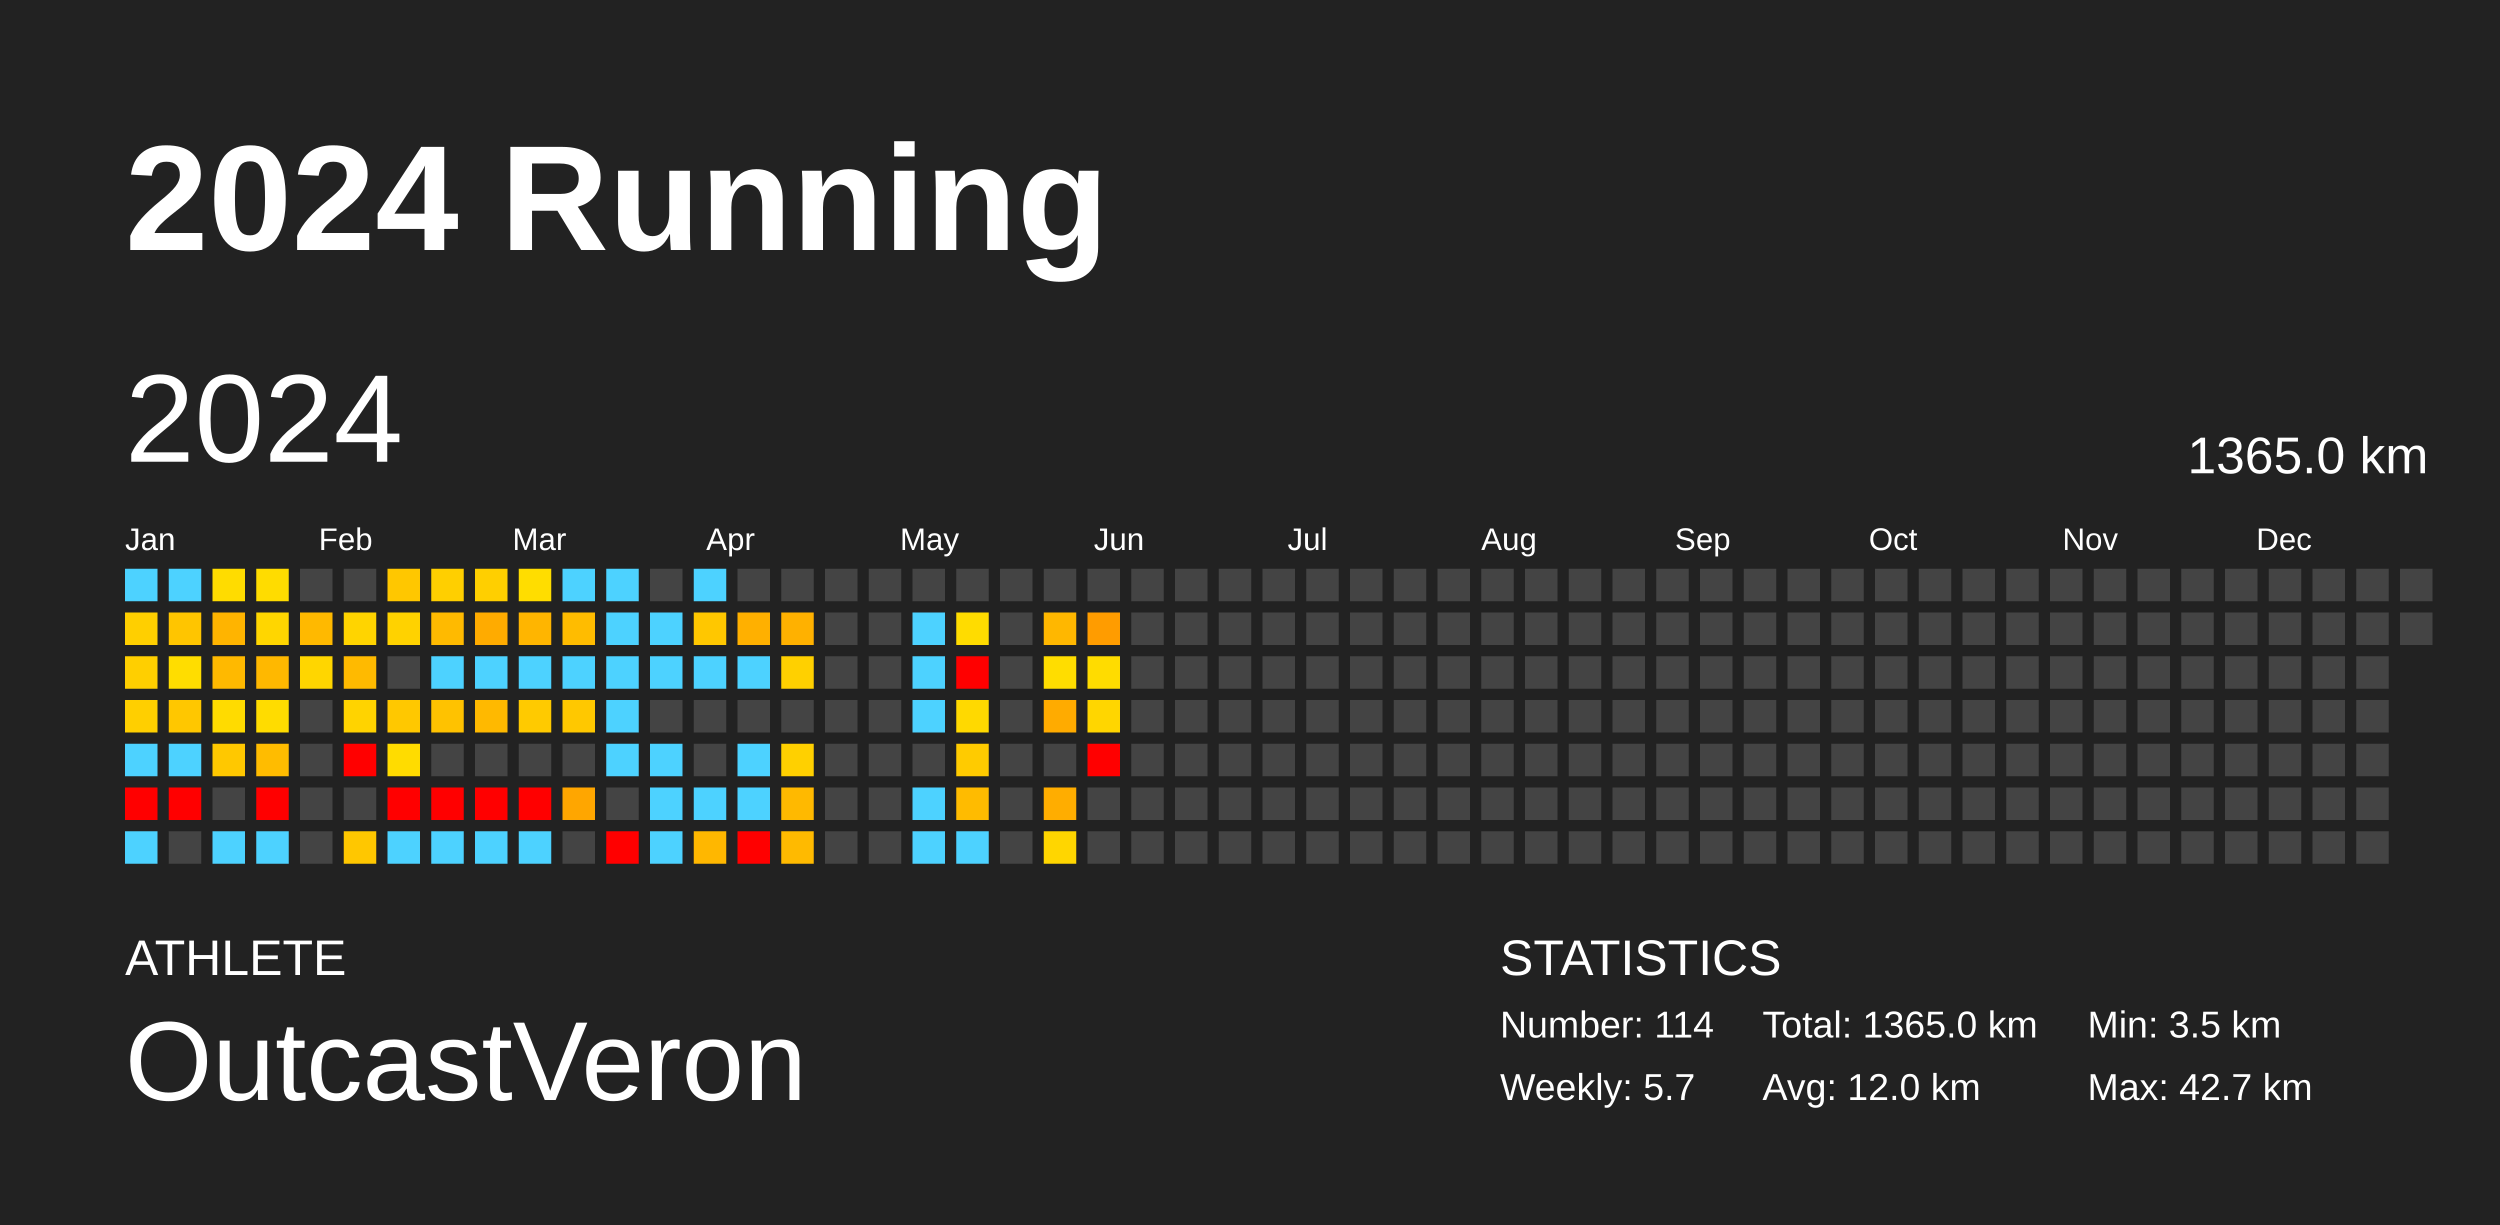
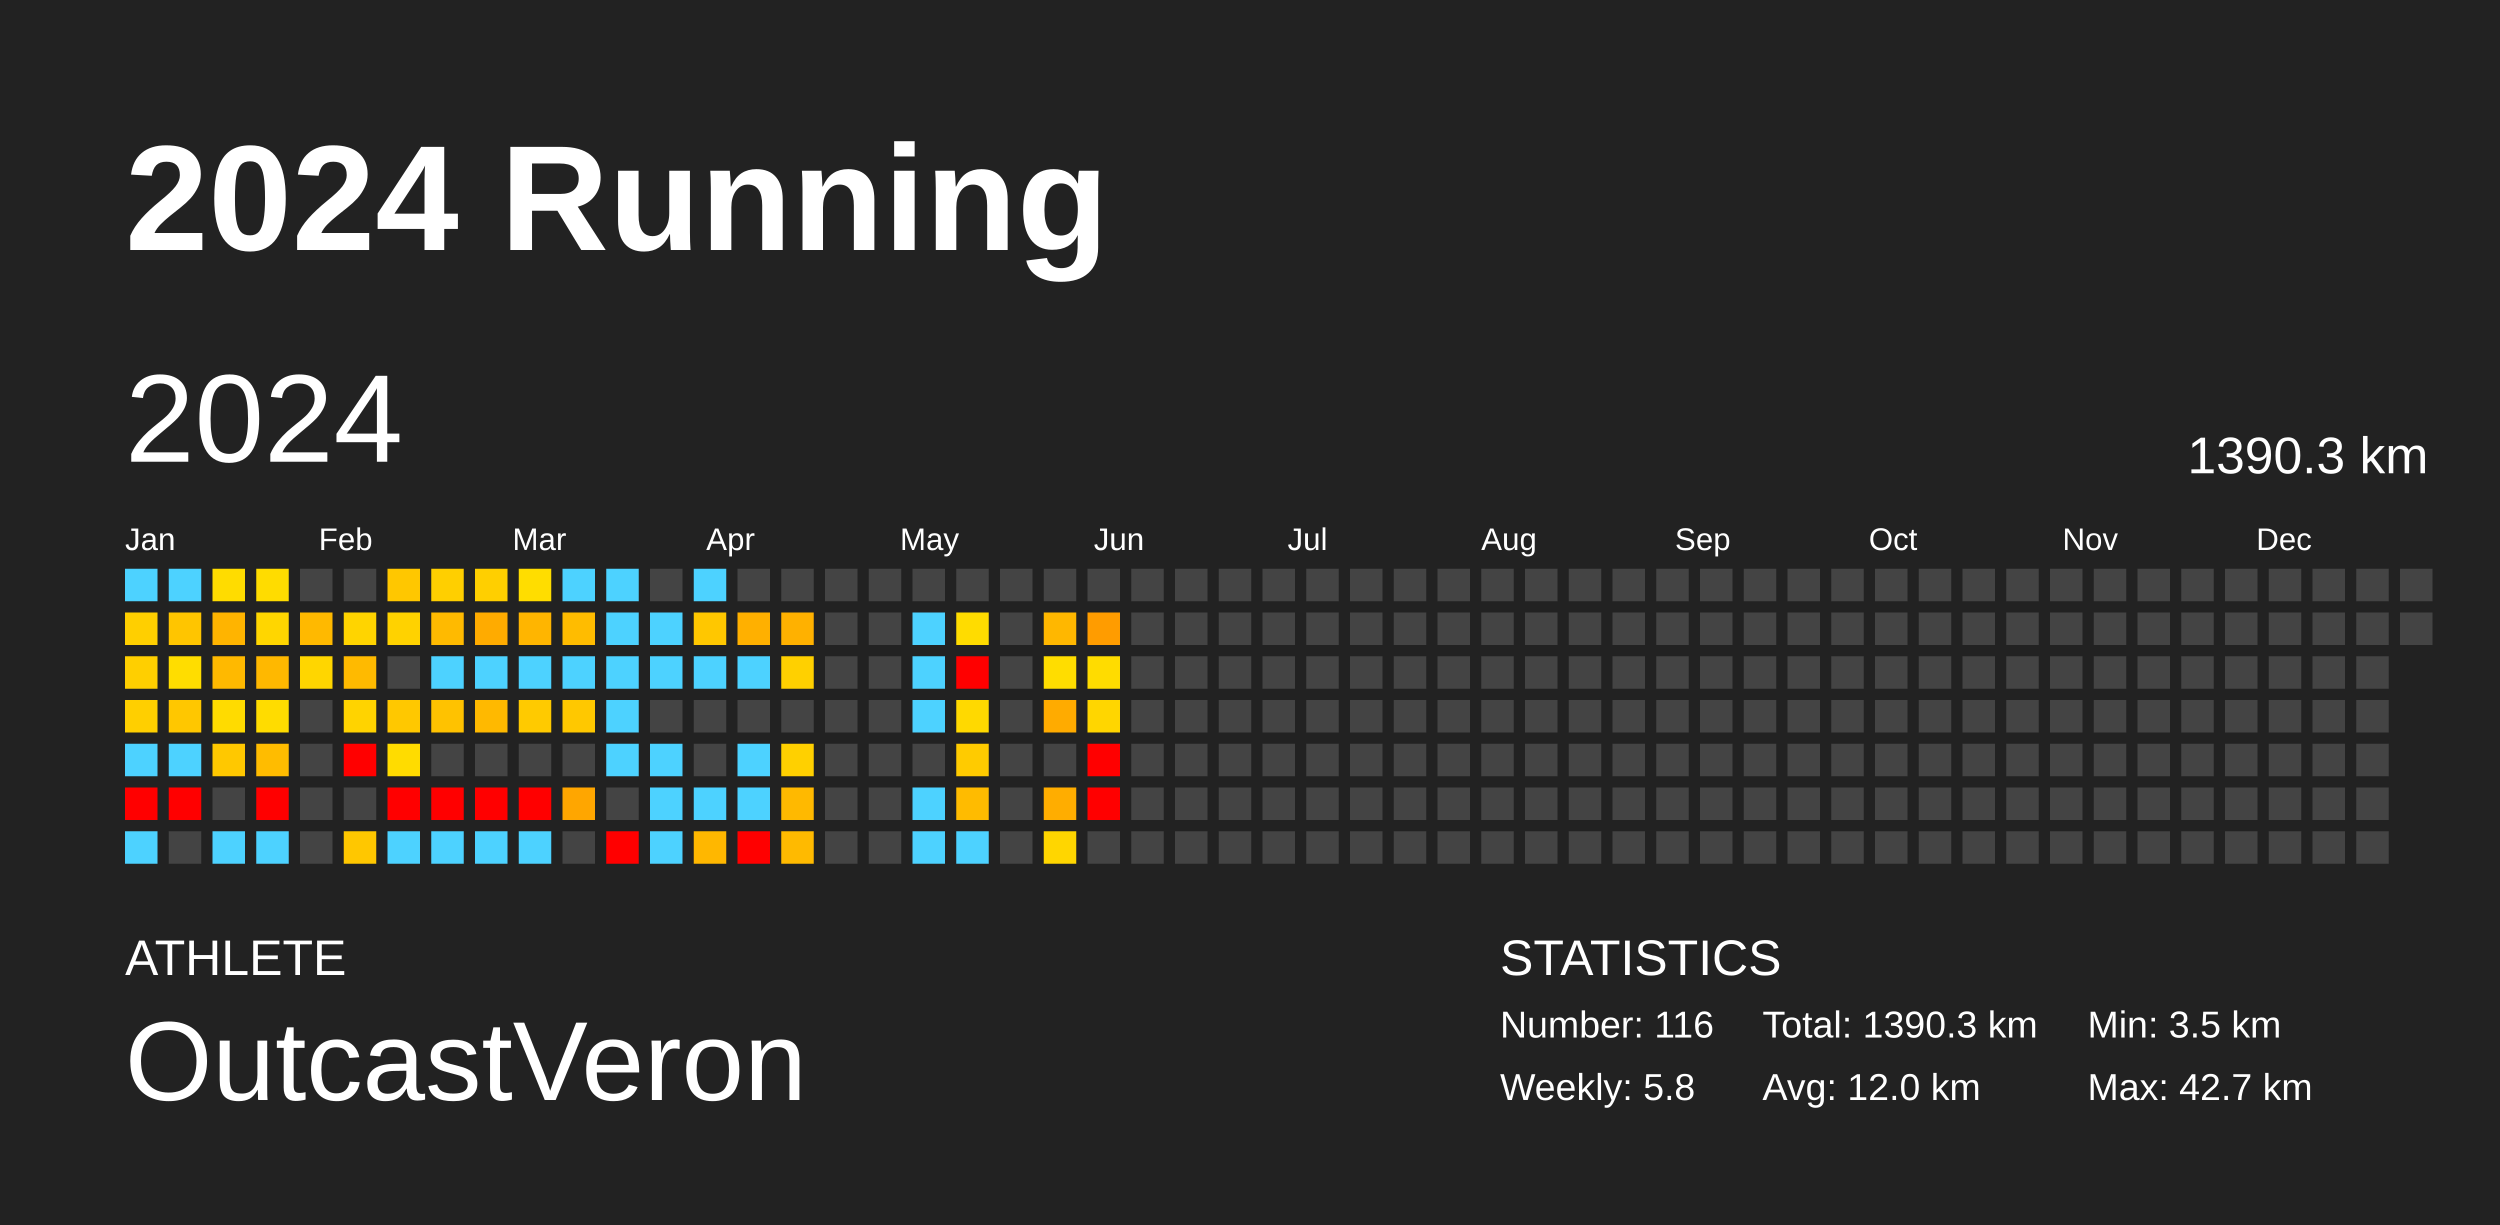
<svg xmlns="http://www.w3.org/2000/svg" baseProfile="full" height="98mm" version="1.1" viewBox="0,0,200,98" width="200mm">
  <defs />
  <rect fill="#222222" height="98" width="200" x="0" y="0" />
  <text fill="#FFFFFF" style="font-size:12px; font-family:Arial; font-weight:bold;" x="10" y="20">2024 Running</text>
  <text fill="#FFFFFF" style="font-size:4px; font-family:Arial" x="10" y="78">ATHLETE</text>
  <text fill="#FFFFFF" style="font-size:9px; font-family:Arial" x="10" y="88">OutcastVeron</text>
  <text fill="#FFFFFF" style="font-size:4px; font-family:Arial" x="120" y="78">STATISTICS</text>
-   <text fill="#FFFFFF" style="font-size:3px; font-family:Arial" x="120" y="83">Number: 114</text>
-   <text fill="#FFFFFF" style="font-size:3px; font-family:Arial" x="120" y="88">Weekly: 5.7</text>
-   <text fill="#FFFFFF" style="font-size:3px; font-family:Arial" x="141" y="83">Total: 1365.0 km</text>
+   <text fill="#FFFFFF" style="font-size:3px; font-family:Arial" x="120" y="83">Number: 116</text>
+   <text fill="#FFFFFF" style="font-size:3px; font-family:Arial" x="120" y="88">Weekly: 5.8</text>
+   <text fill="#FFFFFF" style="font-size:3px; font-family:Arial" x="141" y="83">Total: 1390.3 km</text>
  <text fill="#FFFFFF" style="font-size:3px; font-family:Arial" x="141" y="88">Avg: 12.0 km</text>
  <text fill="#FFFFFF" style="font-size:3px; font-family:Arial" x="167" y="83">Min: 3.5 km</text>
  <text fill="#FFFFFF" style="font-size:3px; font-family:Arial" x="167" y="88">Max: 42.7 km</text>
  <text dominant-baseline="hanging" fill="#FFFFFF" style="font-size:10.0px; font-family:Arial;" x="10" y="30">2024</text>
-   <text dominant-baseline="hanging" fill="#FFFFFF" style="font-size:4.125px; font-family:Arial;" x="175" y="35">1365.0 km</text>
+   <text dominant-baseline="hanging" fill="#FFFFFF" style="font-size:4.125px; font-family:Arial;" x="175" y="35">1390.3 km</text>
  <text fill="#FFFFFF" style="font-size:2.5px; font-family:Arial" x="10.0" y="44">Jan</text>
  <text fill="#FFFFFF" style="font-size:2.5px; font-family:Arial" x="25.5" y="44">Feb</text>
  <text fill="#FFFFFF" style="font-size:2.5px; font-family:Arial" x="41.0" y="44">Mar</text>
  <text fill="#FFFFFF" style="font-size:2.5px; font-family:Arial" x="56.5" y="44">Apr</text>
  <text fill="#FFFFFF" style="font-size:2.5px; font-family:Arial" x="72.0" y="44">May</text>
  <text fill="#FFFFFF" style="font-size:2.5px; font-family:Arial" x="87.5" y="44">Jun</text>
  <text fill="#FFFFFF" style="font-size:2.5px; font-family:Arial" x="103.0" y="44">Jul</text>
  <text fill="#FFFFFF" style="font-size:2.5px; font-family:Arial" x="118.5" y="44">Aug</text>
  <text fill="#FFFFFF" style="font-size:2.5px; font-family:Arial" x="134.0" y="44">Sep</text>
  <text fill="#FFFFFF" style="font-size:2.5px; font-family:Arial" x="149.5" y="44">Oct</text>
  <text fill="#FFFFFF" style="font-size:2.5px; font-family:Arial" x="165.0" y="44">Nov</text>
  <text fill="#FFFFFF" style="font-size:2.5px; font-family:Arial" x="180.5" y="44">Dec</text>
  <rect fill="#4dd2ff" height="2.6" width="2.6" x="10.0" y="45.5" />
  <rect fill="#ffcf00" height="2.6" width="2.6" x="10.0" y="49.0" />
  <rect fill="#ffcf00" height="2.6" width="2.6" x="10.0" y="52.5" />
  <rect fill="#ffcf00" height="2.6" width="2.6" x="10.0" y="56.0" />
  <rect fill="#4dd2ff" height="2.6" width="2.6" x="10.0" y="59.5" />
  <rect fill="red" height="2.6" width="2.6" x="10.0" y="63.0" />
  <rect fill="#4dd2ff" height="2.6" width="2.6" x="10.0" y="66.5" />
  <rect fill="#4dd2ff" height="2.6" width="2.6" x="13.5" y="45.5" />
  <rect fill="#ffc500" height="2.6" width="2.6" x="13.5" y="49.0" />
  <rect fill="#ffdd00" height="2.6" width="2.6" x="13.5" y="52.5" />
  <rect fill="#ffc700" height="2.6" width="2.6" x="13.5" y="56.0" />
  <rect fill="#4dd2ff" height="2.6" width="2.6" x="13.5" y="59.5" />
  <rect fill="red" height="2.6" width="2.6" x="13.5" y="63.0" />
  <rect fill="#444444" height="2.6" width="2.6" x="13.5" y="66.5" />
  <rect fill="#ffdc00" height="2.6" width="2.6" x="17.0" y="45.5" />
  <rect fill="#ffb400" height="2.6" width="2.6" x="17.0" y="49.0" />
  <rect fill="#ffb900" height="2.6" width="2.6" x="17.0" y="52.5" />
  <rect fill="#ffdb00" height="2.6" width="2.6" x="17.0" y="56.0" />
  <rect fill="#ffc800" height="2.6" width="2.6" x="17.0" y="59.5" />
  <rect fill="#444444" height="2.6" width="2.6" x="17.0" y="63.0" />
  <rect fill="#4dd2ff" height="2.6" width="2.6" x="17.0" y="66.5" />
  <rect fill="#ffdc00" height="2.6" width="2.6" x="20.5" y="45.5" />
  <rect fill="#ffd600" height="2.6" width="2.6" x="20.5" y="49.0" />
  <rect fill="#ffb800" height="2.6" width="2.6" x="20.5" y="52.5" />
  <rect fill="#ffdc00" height="2.6" width="2.6" x="20.5" y="56.0" />
  <rect fill="#ffbc00" height="2.6" width="2.6" x="20.5" y="59.5" />
  <rect fill="red" height="2.6" width="2.6" x="20.5" y="63.0" />
  <rect fill="#4dd2ff" height="2.6" width="2.6" x="20.5" y="66.5" />
  <rect fill="#444444" height="2.6" width="2.6" x="24.0" y="45.5" />
  <rect fill="#ffb900" height="2.6" width="2.6" x="24.0" y="49.0" />
  <rect fill="#ffd600" height="2.6" width="2.6" x="24.0" y="52.5" />
  <rect fill="#444444" height="2.6" width="2.6" x="24.0" y="56.0" />
  <rect fill="#444444" height="2.6" width="2.6" x="24.0" y="59.5" />
  <rect fill="#444444" height="2.6" width="2.6" x="24.0" y="63.0" />
  <rect fill="#444444" height="2.6" width="2.6" x="24.0" y="66.5" />
  <rect fill="#444444" height="2.6" width="2.6" x="27.5" y="45.5" />
  <rect fill="#ffd400" height="2.6" width="2.6" x="27.5" y="49.0" />
  <rect fill="#ffba00" height="2.6" width="2.6" x="27.5" y="52.5" />
  <rect fill="#ffd300" height="2.6" width="2.6" x="27.5" y="56.0" />
  <rect fill="red" height="2.6" width="2.6" x="27.5" y="59.5" />
  <rect fill="#444444" height="2.6" width="2.6" x="27.5" y="63.0" />
  <rect fill="#ffc700" height="2.6" width="2.6" x="27.5" y="66.5" />
  <rect fill="#ffc700" height="2.6" width="2.6" x="31.0" y="45.5" />
  <rect fill="#ffd200" height="2.6" width="2.6" x="31.0" y="49.0" />
  <rect fill="#444444" height="2.6" width="2.6" x="31.0" y="52.5" />
  <rect fill="#ffc800" height="2.6" width="2.6" x="31.0" y="56.0" />
  <rect fill="#ffdc00" height="2.6" width="2.6" x="31.0" y="59.5" />
  <rect fill="red" height="2.6" width="2.6" x="31.0" y="63.0" />
  <rect fill="#4dd2ff" height="2.6" width="2.6" x="31.0" y="66.5" />
  <rect fill="#ffcf00" height="2.6" width="2.6" x="34.5" y="45.5" />
  <rect fill="#ffba00" height="2.6" width="2.6" x="34.5" y="49.0" />
  <rect fill="#4dd2ff" height="2.6" width="2.6" x="34.5" y="52.5" />
  <rect fill="#ffc200" height="2.6" width="2.6" x="34.5" y="56.0" />
  <rect fill="#444444" height="2.6" width="2.6" x="34.5" y="59.5" />
  <rect fill="red" height="2.6" width="2.6" x="34.5" y="63.0" />
  <rect fill="#4dd2ff" height="2.6" width="2.6" x="34.5" y="66.5" />
  <rect fill="#ffcf00" height="2.6" width="2.6" x="38.0" y="45.5" />
  <rect fill="#ffab00" height="2.6" width="2.6" x="38.0" y="49.0" />
  <rect fill="#4dd2ff" height="2.6" width="2.6" x="38.0" y="52.5" />
  <rect fill="#ffb900" height="2.6" width="2.6" x="38.0" y="56.0" />
  <rect fill="#444444" height="2.6" width="2.6" x="38.0" y="59.5" />
  <rect fill="red" height="2.6" width="2.6" x="38.0" y="63.0" />
  <rect fill="#4dd2ff" height="2.6" width="2.6" x="38.0" y="66.5" />
  <rect fill="#ffdd00" height="2.6" width="2.6" x="41.5" y="45.5" />
  <rect fill="#ffb500" height="2.6" width="2.6" x="41.5" y="49.0" />
  <rect fill="#4dd2ff" height="2.6" width="2.6" x="41.5" y="52.5" />
  <rect fill="#ffca00" height="2.6" width="2.6" x="41.5" y="56.0" />
  <rect fill="#444444" height="2.6" width="2.6" x="41.5" y="59.5" />
  <rect fill="red" height="2.6" width="2.6" x="41.5" y="63.0" />
  <rect fill="#4dd2ff" height="2.6" width="2.6" x="41.5" y="66.5" />
  <rect fill="#4dd2ff" height="2.6" width="2.6" x="45.0" y="45.5" />
  <rect fill="#ffbc00" height="2.6" width="2.6" x="45.0" y="49.0" />
  <rect fill="#4dd2ff" height="2.6" width="2.6" x="45.0" y="52.5" />
  <rect fill="#ffc800" height="2.6" width="2.6" x="45.0" y="56.0" />
  <rect fill="#444444" height="2.6" width="2.6" x="45.0" y="59.5" />
  <rect fill="#ffa600" height="2.6" width="2.6" x="45.0" y="63.0" />
  <rect fill="#444444" height="2.6" width="2.6" x="45.0" y="66.5" />
  <rect fill="#4dd2ff" height="2.6" width="2.6" x="48.5" y="45.5" />
  <rect fill="#4dd2ff" height="2.6" width="2.6" x="48.5" y="49.0" />
  <rect fill="#4dd2ff" height="2.6" width="2.6" x="48.5" y="52.5" />
  <rect fill="#4dd2ff" height="2.6" width="2.6" x="48.5" y="56.0" />
  <rect fill="#4dd2ff" height="2.6" width="2.6" x="48.5" y="59.5" />
  <rect fill="#444444" height="2.6" width="2.6" x="48.5" y="63.0" />
  <rect fill="red" height="2.6" width="2.6" x="48.5" y="66.5" />
  <rect fill="#444444" height="2.6" width="2.6" x="52.0" y="45.5" />
  <rect fill="#4dd2ff" height="2.6" width="2.6" x="52.0" y="49.0" />
  <rect fill="#4dd2ff" height="2.6" width="2.6" x="52.0" y="52.5" />
  <rect fill="#444444" height="2.6" width="2.6" x="52.0" y="56.0" />
  <rect fill="#4dd2ff" height="2.6" width="2.6" x="52.0" y="59.5" />
  <rect fill="#4dd2ff" height="2.6" width="2.6" x="52.0" y="63.0" />
  <rect fill="#4dd2ff" height="2.6" width="2.6" x="52.0" y="66.5" />
  <rect fill="#4dd2ff" height="2.6" width="2.6" x="55.5" y="45.5" />
  <rect fill="#ffc700" height="2.6" width="2.6" x="55.5" y="49.0" />
  <rect fill="#4dd2ff" height="2.6" width="2.6" x="55.5" y="52.5" />
  <rect fill="#444444" height="2.6" width="2.6" x="55.5" y="56.0" />
  <rect fill="#444444" height="2.6" width="2.6" x="55.5" y="59.5" />
  <rect fill="#4dd2ff" height="2.6" width="2.6" x="55.5" y="63.0" />
  <rect fill="#ffb700" height="2.6" width="2.6" x="55.5" y="66.5" />
  <rect fill="#444444" height="2.6" width="2.6" x="59.0" y="45.5" />
  <rect fill="#ffb000" height="2.6" width="2.6" x="59.0" y="49.0" />
  <rect fill="#4dd2ff" height="2.6" width="2.6" x="59.0" y="52.5" />
  <rect fill="#444444" height="2.6" width="2.6" x="59.0" y="56.0" />
  <rect fill="#4dd2ff" height="2.6" width="2.6" x="59.0" y="59.5" />
  <rect fill="#4dd2ff" height="2.6" width="2.6" x="59.0" y="63.0" />
  <rect fill="red" height="2.6" width="2.6" x="59.0" y="66.5" />
  <rect fill="#444444" height="2.6" width="2.6" x="62.5" y="45.5" />
  <rect fill="#ffb100" height="2.6" width="2.6" x="62.5" y="49.0" />
  <rect fill="#ffd000" height="2.6" width="2.6" x="62.5" y="52.5" />
  <rect fill="#444444" height="2.6" width="2.6" x="62.5" y="56.0" />
  <rect fill="#ffd000" height="2.6" width="2.6" x="62.5" y="59.5" />
  <rect fill="#ffb900" height="2.6" width="2.6" x="62.5" y="63.0" />
  <rect fill="#ffba00" height="2.6" width="2.6" x="62.5" y="66.5" />
  <rect fill="#444444" height="2.6" width="2.6" x="66.0" y="45.5" />
  <rect fill="#444444" height="2.6" width="2.6" x="66.0" y="49.0" />
  <rect fill="#444444" height="2.6" width="2.6" x="66.0" y="52.5" />
  <rect fill="#444444" height="2.6" width="2.6" x="66.0" y="56.0" />
  <rect fill="#444444" height="2.6" width="2.6" x="66.0" y="59.5" />
  <rect fill="#444444" height="2.6" width="2.6" x="66.0" y="63.0" />
  <rect fill="#444444" height="2.6" width="2.6" x="66.0" y="66.5" />
  <rect fill="#444444" height="2.6" width="2.6" x="69.5" y="45.5" />
  <rect fill="#444444" height="2.6" width="2.6" x="69.5" y="49.0" />
  <rect fill="#444444" height="2.6" width="2.6" x="69.5" y="52.5" />
  <rect fill="#444444" height="2.6" width="2.6" x="69.5" y="56.0" />
  <rect fill="#444444" height="2.6" width="2.6" x="69.5" y="59.5" />
  <rect fill="#444444" height="2.6" width="2.6" x="69.5" y="63.0" />
  <rect fill="#444444" height="2.6" width="2.6" x="69.5" y="66.5" />
  <rect fill="#444444" height="2.6" width="2.6" x="73.0" y="45.5" />
  <rect fill="#4dd2ff" height="2.6" width="2.6" x="73.0" y="49.0" />
  <rect fill="#4dd2ff" height="2.6" width="2.6" x="73.0" y="52.5" />
  <rect fill="#4dd2ff" height="2.6" width="2.6" x="73.0" y="56.0" />
  <rect fill="#444444" height="2.6" width="2.6" x="73.0" y="59.5" />
  <rect fill="#4dd2ff" height="2.6" width="2.6" x="73.0" y="63.0" />
  <rect fill="#4dd2ff" height="2.6" width="2.6" x="73.0" y="66.5" />
  <rect fill="#444444" height="2.6" width="2.6" x="76.5" y="45.5" />
  <rect fill="#ffdc00" height="2.6" width="2.6" x="76.5" y="49.0" />
  <rect fill="red" height="2.6" width="2.6" x="76.5" y="52.5" />
  <rect fill="#ffd900" height="2.6" width="2.6" x="76.5" y="56.0" />
  <rect fill="#ffcb00" height="2.6" width="2.6" x="76.5" y="59.5" />
  <rect fill="#ffbb00" height="2.6" width="2.6" x="76.5" y="63.0" />
  <rect fill="#4dd2ff" height="2.6" width="2.6" x="76.5" y="66.5" />
  <rect fill="#444444" height="2.6" width="2.6" x="80.0" y="45.5" />
  <rect fill="#444444" height="2.6" width="2.6" x="80.0" y="49.0" />
  <rect fill="#444444" height="2.6" width="2.6" x="80.0" y="52.5" />
  <rect fill="#444444" height="2.6" width="2.6" x="80.0" y="56.0" />
  <rect fill="#444444" height="2.6" width="2.6" x="80.0" y="59.5" />
  <rect fill="#444444" height="2.6" width="2.6" x="80.0" y="63.0" />
  <rect fill="#444444" height="2.6" width="2.6" x="80.0" y="66.5" />
  <rect fill="#444444" height="2.6" width="2.6" x="83.5" y="45.5" />
  <rect fill="#ffb700" height="2.6" width="2.6" x="83.5" y="49.0" />
  <rect fill="#ffdd00" height="2.6" width="2.6" x="83.5" y="52.5" />
  <rect fill="#ffab00" height="2.6" width="2.6" x="83.5" y="56.0" />
  <rect fill="#444444" height="2.6" width="2.6" x="83.5" y="59.5" />
  <rect fill="#ffad00" height="2.6" width="2.6" x="83.5" y="63.0" />
  <rect fill="#ffd600" height="2.6" width="2.6" x="83.5" y="66.5" />
  <rect fill="#444444" height="2.6" width="2.6" x="87.0" y="45.5" />
  <rect fill="#ff9c00" height="2.6" width="2.6" x="87.0" y="49.0" />
  <rect fill="#ffdc00" height="2.6" width="2.6" x="87.0" y="52.5" />
  <rect fill="#ffd600" height="2.6" width="2.6" x="87.0" y="56.0" />
  <rect fill="red" height="2.6" width="2.6" x="87.0" y="59.5" />
-   <rect fill="#444444" height="2.6" width="2.6" x="87.0" y="63.0" />
+   <rect fill="red" height="2.6" width="2.6" x="87.0" y="63.0" />
  <rect fill="#444444" height="2.6" width="2.6" x="87.0" y="66.5" />
  <rect fill="#444444" height="2.6" width="2.6" x="90.5" y="45.5" />
  <rect fill="#444444" height="2.6" width="2.6" x="90.5" y="49.0" />
  <rect fill="#444444" height="2.6" width="2.6" x="90.5" y="52.5" />
  <rect fill="#444444" height="2.6" width="2.6" x="90.5" y="56.0" />
  <rect fill="#444444" height="2.6" width="2.6" x="90.5" y="59.5" />
  <rect fill="#444444" height="2.6" width="2.6" x="90.5" y="63.0" />
  <rect fill="#444444" height="2.6" width="2.6" x="90.5" y="66.5" />
  <rect fill="#444444" height="2.6" width="2.6" x="94.0" y="45.5" />
  <rect fill="#444444" height="2.6" width="2.6" x="94.0" y="49.0" />
  <rect fill="#444444" height="2.6" width="2.6" x="94.0" y="52.5" />
  <rect fill="#444444" height="2.6" width="2.6" x="94.0" y="56.0" />
  <rect fill="#444444" height="2.6" width="2.6" x="94.0" y="59.5" />
  <rect fill="#444444" height="2.6" width="2.6" x="94.0" y="63.0" />
  <rect fill="#444444" height="2.6" width="2.6" x="94.0" y="66.5" />
  <rect fill="#444444" height="2.6" width="2.6" x="97.5" y="45.5" />
  <rect fill="#444444" height="2.6" width="2.6" x="97.5" y="49.0" />
  <rect fill="#444444" height="2.6" width="2.6" x="97.5" y="52.5" />
  <rect fill="#444444" height="2.6" width="2.6" x="97.5" y="56.0" />
  <rect fill="#444444" height="2.6" width="2.6" x="97.5" y="59.5" />
  <rect fill="#444444" height="2.6" width="2.6" x="97.5" y="63.0" />
  <rect fill="#444444" height="2.6" width="2.6" x="97.5" y="66.5" />
  <rect fill="#444444" height="2.6" width="2.6" x="101.0" y="45.5" />
  <rect fill="#444444" height="2.6" width="2.6" x="101.0" y="49.0" />
  <rect fill="#444444" height="2.6" width="2.6" x="101.0" y="52.5" />
  <rect fill="#444444" height="2.6" width="2.6" x="101.0" y="56.0" />
  <rect fill="#444444" height="2.6" width="2.6" x="101.0" y="59.5" />
  <rect fill="#444444" height="2.6" width="2.6" x="101.0" y="63.0" />
  <rect fill="#444444" height="2.6" width="2.6" x="101.0" y="66.5" />
  <rect fill="#444444" height="2.6" width="2.6" x="104.5" y="45.5" />
  <rect fill="#444444" height="2.6" width="2.6" x="104.5" y="49.0" />
  <rect fill="#444444" height="2.6" width="2.6" x="104.5" y="52.5" />
  <rect fill="#444444" height="2.6" width="2.6" x="104.5" y="56.0" />
  <rect fill="#444444" height="2.6" width="2.6" x="104.5" y="59.5" />
  <rect fill="#444444" height="2.6" width="2.6" x="104.5" y="63.0" />
  <rect fill="#444444" height="2.6" width="2.6" x="104.5" y="66.5" />
  <rect fill="#444444" height="2.6" width="2.6" x="108.0" y="45.5" />
  <rect fill="#444444" height="2.6" width="2.6" x="108.0" y="49.0" />
  <rect fill="#444444" height="2.6" width="2.6" x="108.0" y="52.5" />
  <rect fill="#444444" height="2.6" width="2.6" x="108.0" y="56.0" />
  <rect fill="#444444" height="2.6" width="2.6" x="108.0" y="59.5" />
  <rect fill="#444444" height="2.6" width="2.6" x="108.0" y="63.0" />
  <rect fill="#444444" height="2.6" width="2.6" x="108.0" y="66.5" />
  <rect fill="#444444" height="2.6" width="2.6" x="111.5" y="45.5" />
  <rect fill="#444444" height="2.6" width="2.6" x="111.5" y="49.0" />
  <rect fill="#444444" height="2.6" width="2.6" x="111.5" y="52.5" />
  <rect fill="#444444" height="2.6" width="2.6" x="111.5" y="56.0" />
  <rect fill="#444444" height="2.6" width="2.6" x="111.5" y="59.5" />
  <rect fill="#444444" height="2.6" width="2.6" x="111.5" y="63.0" />
  <rect fill="#444444" height="2.6" width="2.6" x="111.5" y="66.5" />
  <rect fill="#444444" height="2.6" width="2.6" x="115.0" y="45.5" />
  <rect fill="#444444" height="2.6" width="2.6" x="115.0" y="49.0" />
  <rect fill="#444444" height="2.6" width="2.6" x="115.0" y="52.5" />
  <rect fill="#444444" height="2.6" width="2.6" x="115.0" y="56.0" />
  <rect fill="#444444" height="2.6" width="2.6" x="115.0" y="59.5" />
  <rect fill="#444444" height="2.6" width="2.6" x="115.0" y="63.0" />
  <rect fill="#444444" height="2.6" width="2.6" x="115.0" y="66.5" />
  <rect fill="#444444" height="2.6" width="2.6" x="118.5" y="45.5" />
  <rect fill="#444444" height="2.6" width="2.6" x="118.5" y="49.0" />
  <rect fill="#444444" height="2.6" width="2.6" x="118.5" y="52.5" />
  <rect fill="#444444" height="2.6" width="2.6" x="118.5" y="56.0" />
  <rect fill="#444444" height="2.6" width="2.6" x="118.5" y="59.5" />
  <rect fill="#444444" height="2.6" width="2.6" x="118.5" y="63.0" />
  <rect fill="#444444" height="2.6" width="2.6" x="118.5" y="66.5" />
  <rect fill="#444444" height="2.6" width="2.6" x="122.0" y="45.5" />
  <rect fill="#444444" height="2.6" width="2.6" x="122.0" y="49.0" />
  <rect fill="#444444" height="2.6" width="2.6" x="122.0" y="52.5" />
  <rect fill="#444444" height="2.6" width="2.6" x="122.0" y="56.0" />
  <rect fill="#444444" height="2.6" width="2.6" x="122.0" y="59.5" />
  <rect fill="#444444" height="2.6" width="2.6" x="122.0" y="63.0" />
  <rect fill="#444444" height="2.6" width="2.6" x="122.0" y="66.5" />
  <rect fill="#444444" height="2.6" width="2.6" x="125.5" y="45.5" />
  <rect fill="#444444" height="2.6" width="2.6" x="125.5" y="49.0" />
  <rect fill="#444444" height="2.6" width="2.6" x="125.5" y="52.5" />
  <rect fill="#444444" height="2.6" width="2.6" x="125.5" y="56.0" />
  <rect fill="#444444" height="2.6" width="2.6" x="125.5" y="59.5" />
  <rect fill="#444444" height="2.6" width="2.6" x="125.5" y="63.0" />
  <rect fill="#444444" height="2.6" width="2.6" x="125.5" y="66.5" />
  <rect fill="#444444" height="2.6" width="2.6" x="129.0" y="45.5" />
  <rect fill="#444444" height="2.6" width="2.6" x="129.0" y="49.0" />
  <rect fill="#444444" height="2.6" width="2.6" x="129.0" y="52.5" />
  <rect fill="#444444" height="2.6" width="2.6" x="129.0" y="56.0" />
  <rect fill="#444444" height="2.6" width="2.6" x="129.0" y="59.5" />
  <rect fill="#444444" height="2.6" width="2.6" x="129.0" y="63.0" />
  <rect fill="#444444" height="2.6" width="2.6" x="129.0" y="66.5" />
  <rect fill="#444444" height="2.6" width="2.6" x="132.5" y="45.5" />
  <rect fill="#444444" height="2.6" width="2.6" x="132.5" y="49.0" />
  <rect fill="#444444" height="2.6" width="2.6" x="132.5" y="52.5" />
  <rect fill="#444444" height="2.6" width="2.6" x="132.5" y="56.0" />
  <rect fill="#444444" height="2.6" width="2.6" x="132.5" y="59.5" />
  <rect fill="#444444" height="2.6" width="2.6" x="132.5" y="63.0" />
  <rect fill="#444444" height="2.6" width="2.6" x="132.5" y="66.5" />
  <rect fill="#444444" height="2.6" width="2.6" x="136.0" y="45.5" />
  <rect fill="#444444" height="2.6" width="2.6" x="136.0" y="49.0" />
  <rect fill="#444444" height="2.6" width="2.6" x="136.0" y="52.5" />
  <rect fill="#444444" height="2.6" width="2.6" x="136.0" y="56.0" />
  <rect fill="#444444" height="2.6" width="2.6" x="136.0" y="59.5" />
  <rect fill="#444444" height="2.6" width="2.6" x="136.0" y="63.0" />
  <rect fill="#444444" height="2.6" width="2.6" x="136.0" y="66.5" />
  <rect fill="#444444" height="2.6" width="2.6" x="139.5" y="45.5" />
  <rect fill="#444444" height="2.6" width="2.6" x="139.5" y="49.0" />
  <rect fill="#444444" height="2.6" width="2.6" x="139.5" y="52.5" />
  <rect fill="#444444" height="2.6" width="2.6" x="139.5" y="56.0" />
  <rect fill="#444444" height="2.6" width="2.6" x="139.5" y="59.5" />
  <rect fill="#444444" height="2.6" width="2.6" x="139.5" y="63.0" />
  <rect fill="#444444" height="2.6" width="2.6" x="139.5" y="66.5" />
  <rect fill="#444444" height="2.6" width="2.6" x="143.0" y="45.5" />
  <rect fill="#444444" height="2.6" width="2.6" x="143.0" y="49.0" />
  <rect fill="#444444" height="2.6" width="2.6" x="143.0" y="52.5" />
  <rect fill="#444444" height="2.6" width="2.6" x="143.0" y="56.0" />
  <rect fill="#444444" height="2.6" width="2.6" x="143.0" y="59.5" />
  <rect fill="#444444" height="2.6" width="2.6" x="143.0" y="63.0" />
  <rect fill="#444444" height="2.6" width="2.6" x="143.0" y="66.5" />
  <rect fill="#444444" height="2.6" width="2.6" x="146.5" y="45.5" />
  <rect fill="#444444" height="2.6" width="2.6" x="146.5" y="49.0" />
  <rect fill="#444444" height="2.6" width="2.6" x="146.5" y="52.5" />
  <rect fill="#444444" height="2.6" width="2.6" x="146.5" y="56.0" />
  <rect fill="#444444" height="2.6" width="2.6" x="146.5" y="59.5" />
  <rect fill="#444444" height="2.6" width="2.6" x="146.5" y="63.0" />
  <rect fill="#444444" height="2.6" width="2.6" x="146.5" y="66.5" />
  <rect fill="#444444" height="2.6" width="2.6" x="150.0" y="45.5" />
  <rect fill="#444444" height="2.6" width="2.6" x="150.0" y="49.0" />
  <rect fill="#444444" height="2.6" width="2.6" x="150.0" y="52.5" />
  <rect fill="#444444" height="2.6" width="2.6" x="150.0" y="56.0" />
  <rect fill="#444444" height="2.6" width="2.6" x="150.0" y="59.5" />
  <rect fill="#444444" height="2.6" width="2.6" x="150.0" y="63.0" />
  <rect fill="#444444" height="2.6" width="2.6" x="150.0" y="66.5" />
  <rect fill="#444444" height="2.6" width="2.6" x="153.5" y="45.5" />
  <rect fill="#444444" height="2.6" width="2.6" x="153.5" y="49.0" />
  <rect fill="#444444" height="2.6" width="2.6" x="153.5" y="52.5" />
  <rect fill="#444444" height="2.6" width="2.6" x="153.5" y="56.0" />
  <rect fill="#444444" height="2.6" width="2.6" x="153.5" y="59.5" />
  <rect fill="#444444" height="2.6" width="2.6" x="153.5" y="63.0" />
  <rect fill="#444444" height="2.6" width="2.6" x="153.5" y="66.5" />
  <rect fill="#444444" height="2.6" width="2.6" x="157.0" y="45.5" />
  <rect fill="#444444" height="2.6" width="2.6" x="157.0" y="49.0" />
  <rect fill="#444444" height="2.6" width="2.6" x="157.0" y="52.5" />
  <rect fill="#444444" height="2.6" width="2.6" x="157.0" y="56.0" />
  <rect fill="#444444" height="2.6" width="2.6" x="157.0" y="59.5" />
  <rect fill="#444444" height="2.6" width="2.6" x="157.0" y="63.0" />
  <rect fill="#444444" height="2.6" width="2.6" x="157.0" y="66.5" />
  <rect fill="#444444" height="2.6" width="2.6" x="160.5" y="45.5" />
  <rect fill="#444444" height="2.6" width="2.6" x="160.5" y="49.0" />
  <rect fill="#444444" height="2.6" width="2.6" x="160.5" y="52.5" />
  <rect fill="#444444" height="2.6" width="2.6" x="160.5" y="56.0" />
  <rect fill="#444444" height="2.6" width="2.6" x="160.5" y="59.5" />
  <rect fill="#444444" height="2.6" width="2.6" x="160.5" y="63.0" />
  <rect fill="#444444" height="2.6" width="2.6" x="160.5" y="66.5" />
  <rect fill="#444444" height="2.6" width="2.6" x="164.0" y="45.5" />
  <rect fill="#444444" height="2.6" width="2.6" x="164.0" y="49.0" />
  <rect fill="#444444" height="2.6" width="2.6" x="164.0" y="52.5" />
  <rect fill="#444444" height="2.6" width="2.6" x="164.0" y="56.0" />
  <rect fill="#444444" height="2.6" width="2.6" x="164.0" y="59.5" />
  <rect fill="#444444" height="2.6" width="2.6" x="164.0" y="63.0" />
  <rect fill="#444444" height="2.6" width="2.6" x="164.0" y="66.5" />
  <rect fill="#444444" height="2.6" width="2.6" x="167.5" y="45.5" />
  <rect fill="#444444" height="2.6" width="2.6" x="167.5" y="49.0" />
  <rect fill="#444444" height="2.6" width="2.6" x="167.5" y="52.5" />
  <rect fill="#444444" height="2.6" width="2.6" x="167.5" y="56.0" />
  <rect fill="#444444" height="2.6" width="2.6" x="167.5" y="59.5" />
  <rect fill="#444444" height="2.6" width="2.6" x="167.5" y="63.0" />
  <rect fill="#444444" height="2.6" width="2.6" x="167.5" y="66.5" />
  <rect fill="#444444" height="2.6" width="2.6" x="171.0" y="45.5" />
  <rect fill="#444444" height="2.6" width="2.6" x="171.0" y="49.0" />
  <rect fill="#444444" height="2.6" width="2.6" x="171.0" y="52.5" />
  <rect fill="#444444" height="2.6" width="2.6" x="171.0" y="56.0" />
  <rect fill="#444444" height="2.6" width="2.6" x="171.0" y="59.5" />
  <rect fill="#444444" height="2.6" width="2.6" x="171.0" y="63.0" />
  <rect fill="#444444" height="2.6" width="2.6" x="171.0" y="66.5" />
  <rect fill="#444444" height="2.6" width="2.6" x="174.5" y="45.5" />
  <rect fill="#444444" height="2.6" width="2.6" x="174.5" y="49.0" />
  <rect fill="#444444" height="2.6" width="2.6" x="174.5" y="52.5" />
  <rect fill="#444444" height="2.6" width="2.6" x="174.5" y="56.0" />
  <rect fill="#444444" height="2.6" width="2.6" x="174.5" y="59.5" />
  <rect fill="#444444" height="2.6" width="2.6" x="174.5" y="63.0" />
  <rect fill="#444444" height="2.6" width="2.6" x="174.5" y="66.5" />
  <rect fill="#444444" height="2.6" width="2.6" x="178.0" y="45.5" />
  <rect fill="#444444" height="2.6" width="2.6" x="178.0" y="49.0" />
  <rect fill="#444444" height="2.6" width="2.6" x="178.0" y="52.5" />
  <rect fill="#444444" height="2.6" width="2.6" x="178.0" y="56.0" />
  <rect fill="#444444" height="2.6" width="2.6" x="178.0" y="59.5" />
  <rect fill="#444444" height="2.6" width="2.6" x="178.0" y="63.0" />
  <rect fill="#444444" height="2.6" width="2.6" x="178.0" y="66.5" />
  <rect fill="#444444" height="2.6" width="2.6" x="181.5" y="45.5" />
  <rect fill="#444444" height="2.6" width="2.6" x="181.5" y="49.0" />
  <rect fill="#444444" height="2.6" width="2.6" x="181.5" y="52.5" />
  <rect fill="#444444" height="2.6" width="2.6" x="181.5" y="56.0" />
  <rect fill="#444444" height="2.6" width="2.6" x="181.5" y="59.5" />
  <rect fill="#444444" height="2.6" width="2.6" x="181.5" y="63.0" />
  <rect fill="#444444" height="2.6" width="2.6" x="181.5" y="66.5" />
  <rect fill="#444444" height="2.6" width="2.6" x="185.0" y="45.5" />
  <rect fill="#444444" height="2.6" width="2.6" x="185.0" y="49.0" />
  <rect fill="#444444" height="2.6" width="2.6" x="185.0" y="52.5" />
  <rect fill="#444444" height="2.6" width="2.6" x="185.0" y="56.0" />
  <rect fill="#444444" height="2.6" width="2.6" x="185.0" y="59.5" />
  <rect fill="#444444" height="2.6" width="2.6" x="185.0" y="63.0" />
  <rect fill="#444444" height="2.6" width="2.6" x="185.0" y="66.5" />
  <rect fill="#444444" height="2.6" width="2.6" x="188.5" y="45.5" />
  <rect fill="#444444" height="2.6" width="2.6" x="188.5" y="49.0" />
  <rect fill="#444444" height="2.6" width="2.6" x="188.5" y="52.5" />
  <rect fill="#444444" height="2.6" width="2.6" x="188.5" y="56.0" />
  <rect fill="#444444" height="2.6" width="2.6" x="188.5" y="59.5" />
  <rect fill="#444444" height="2.6" width="2.6" x="188.5" y="63.0" />
  <rect fill="#444444" height="2.6" width="2.6" x="188.5" y="66.5" />
  <rect fill="#444444" height="2.6" width="2.6" x="192.0" y="45.5" />
  <rect fill="#444444" height="2.6" width="2.6" x="192.0" y="49.0" />
</svg>
